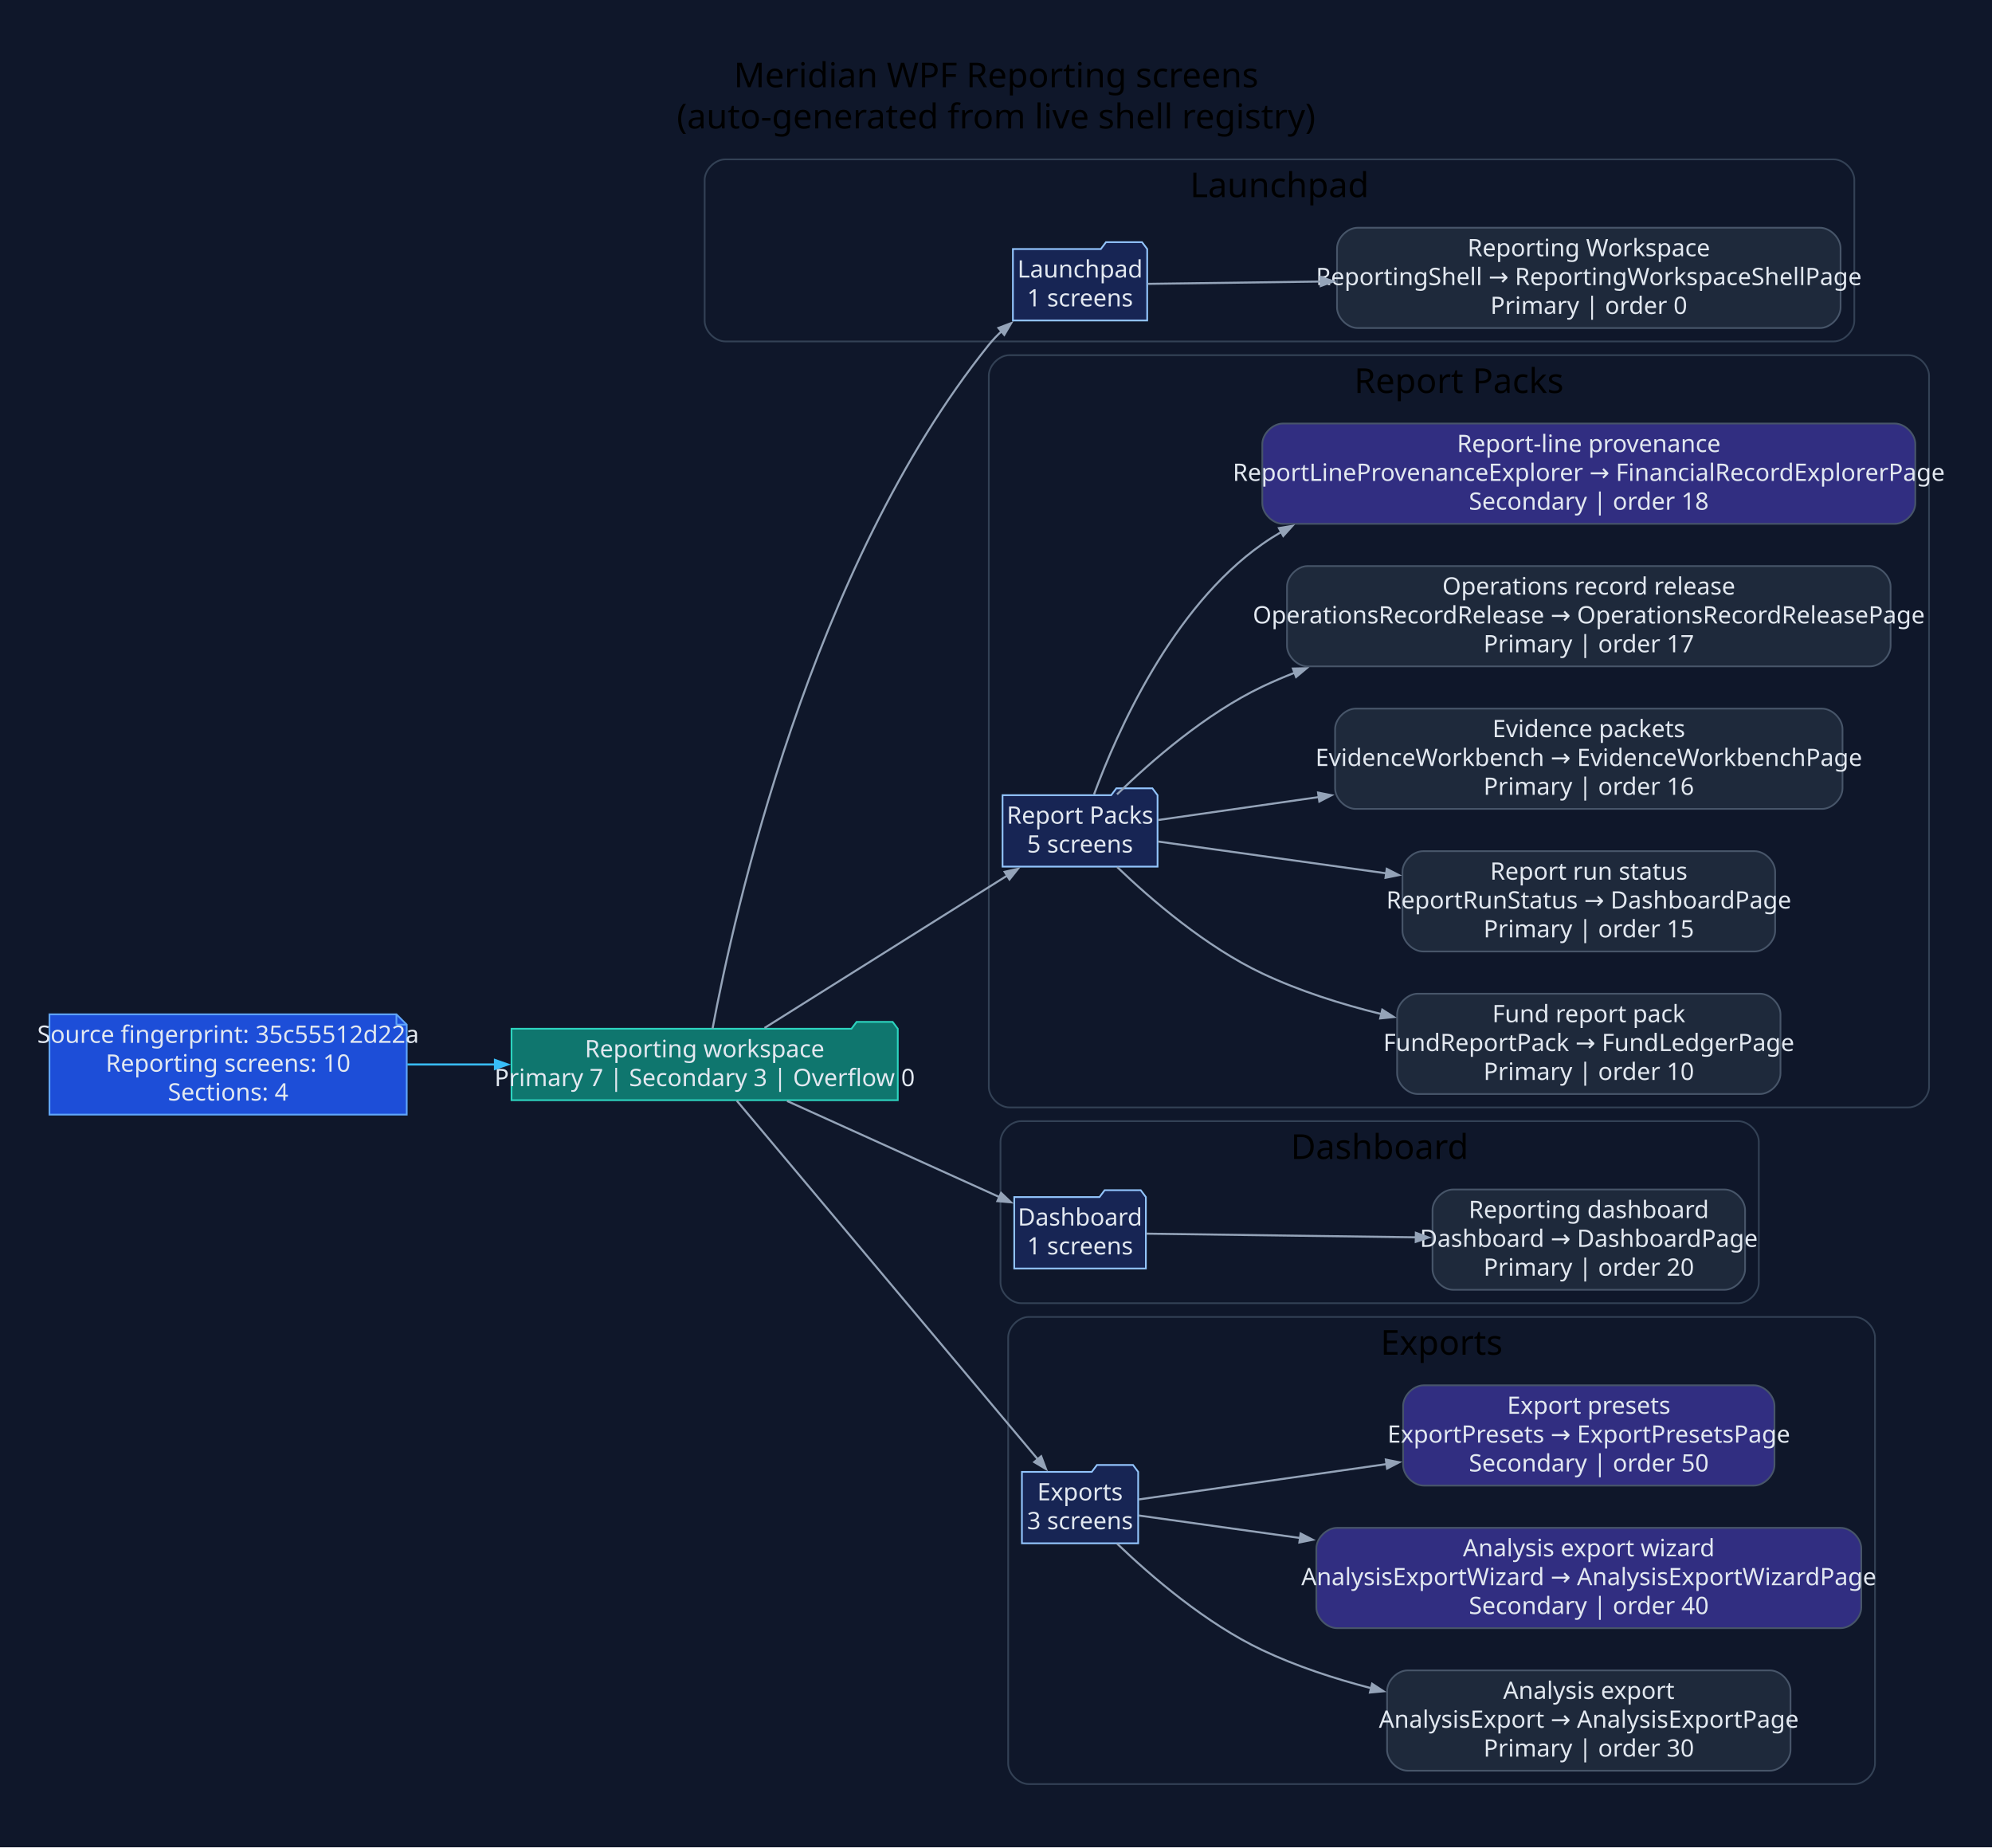
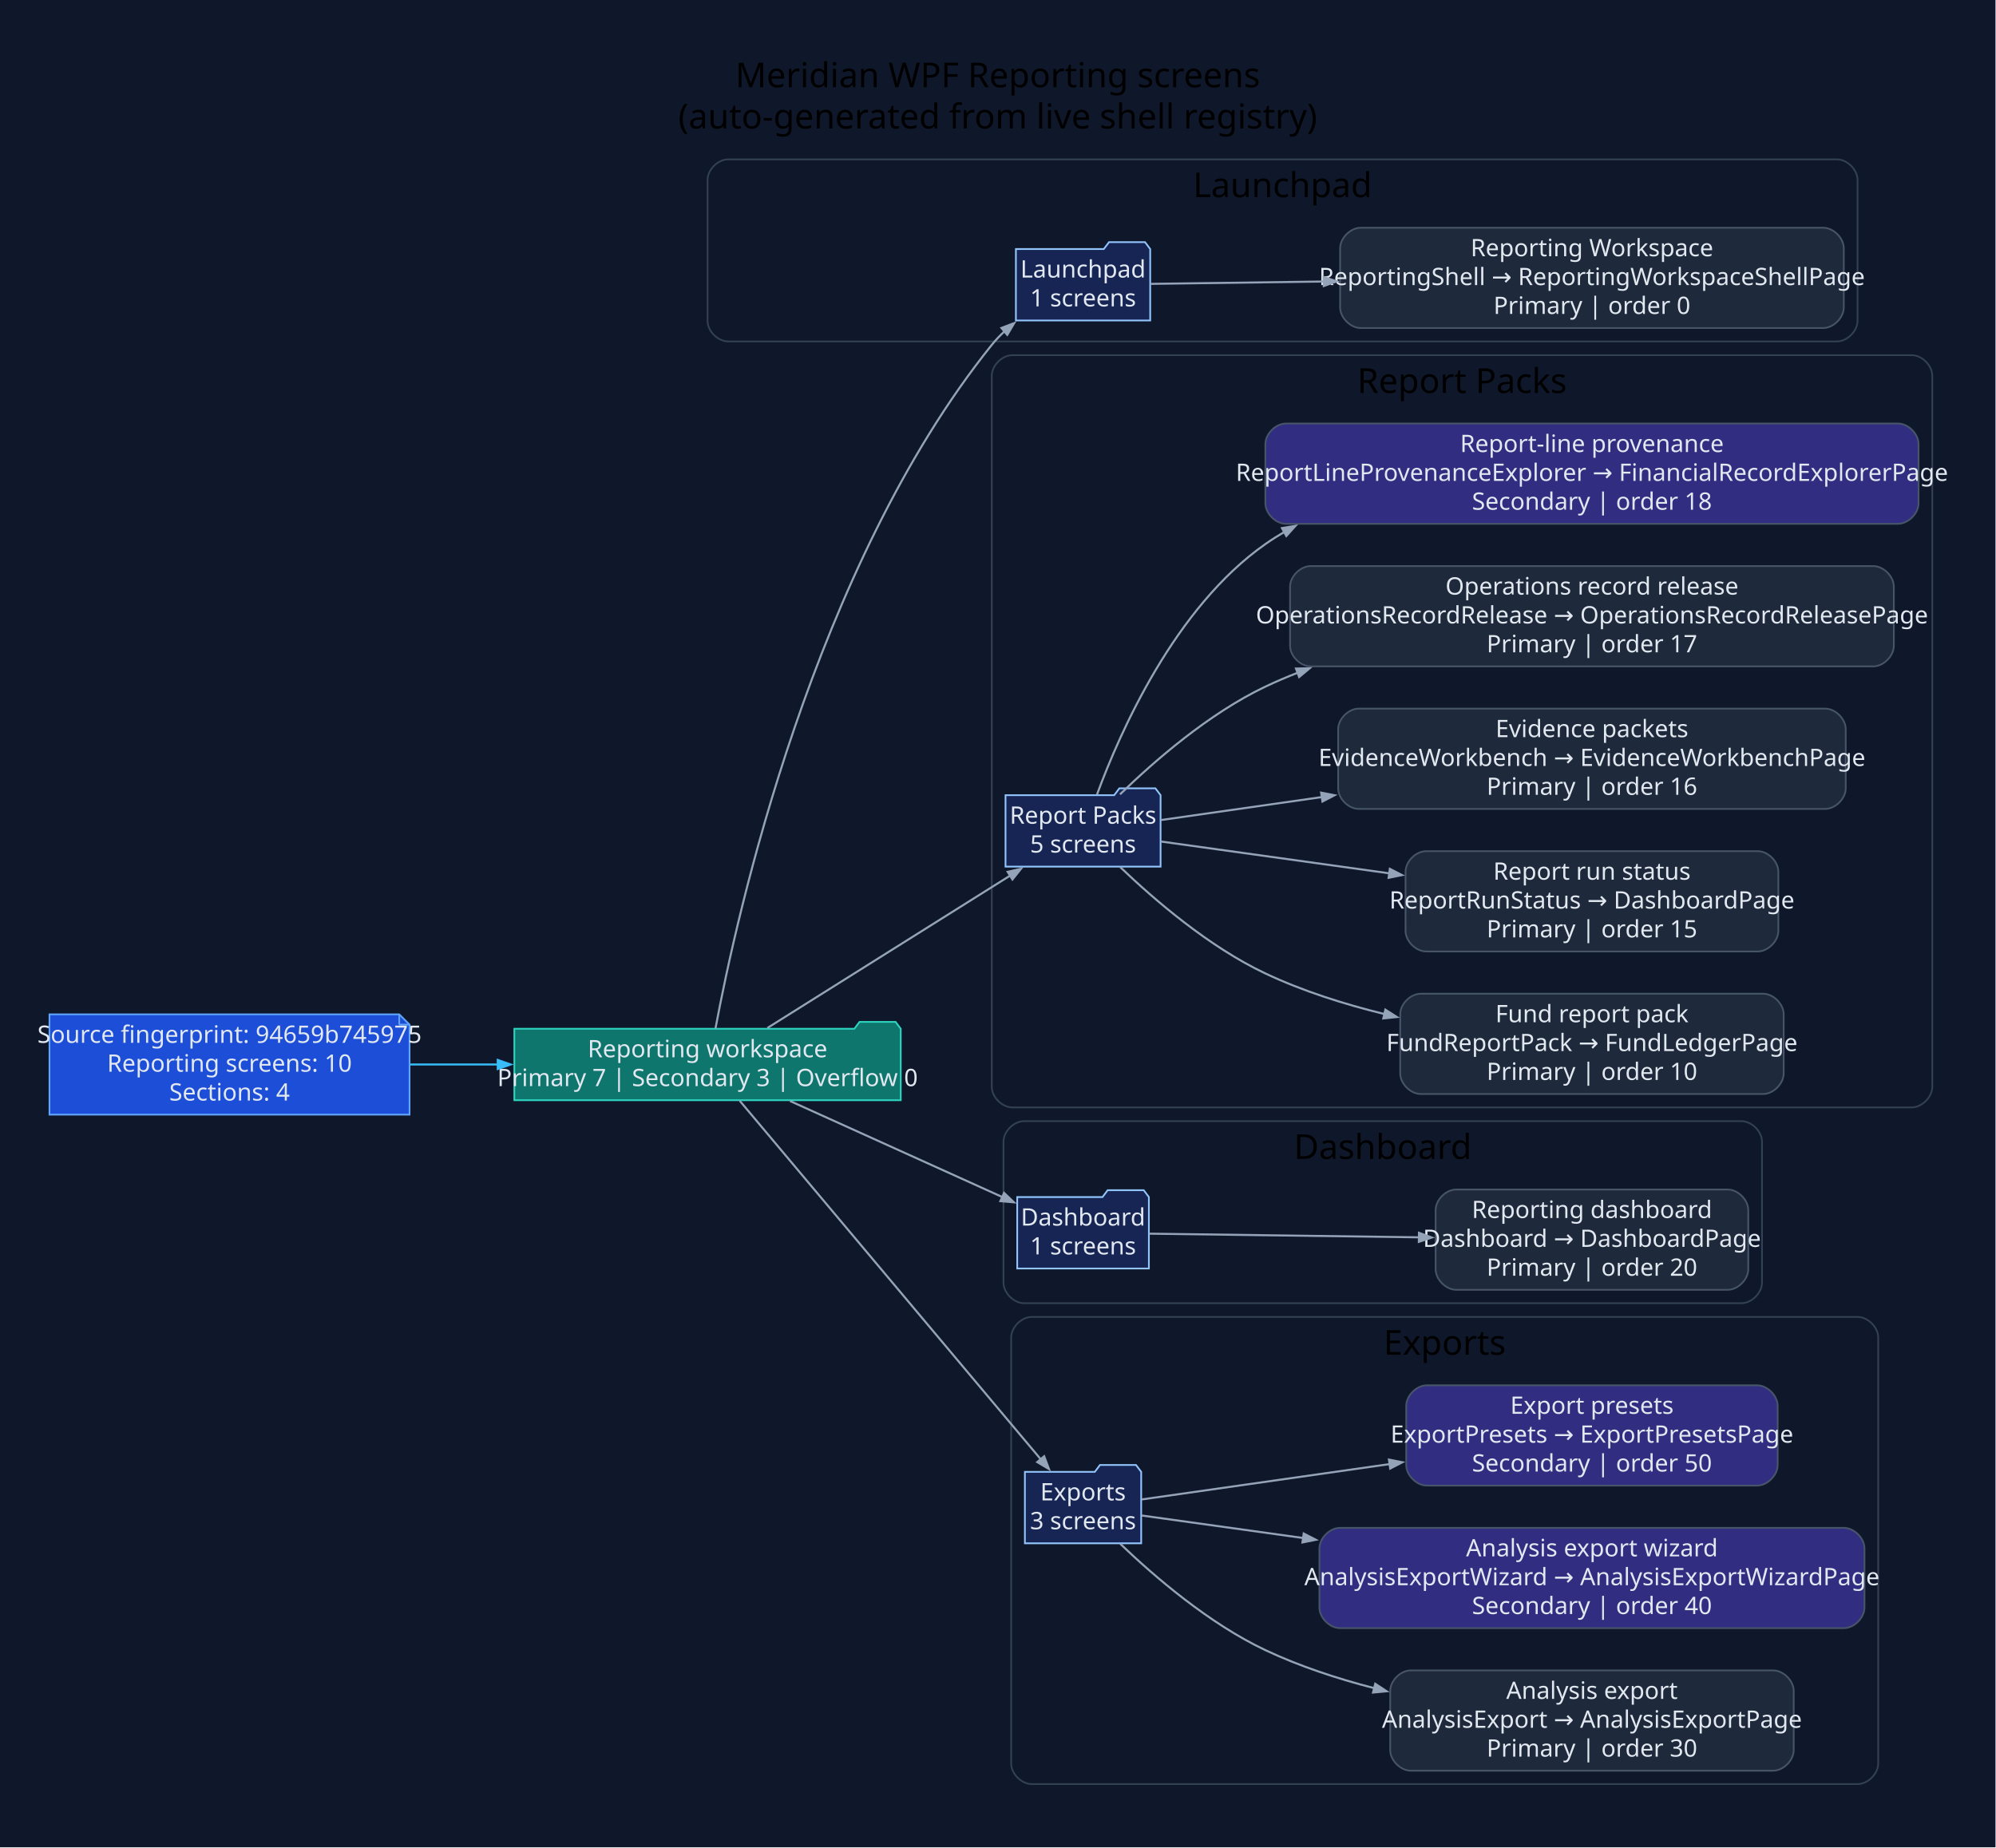
- <svg xmlns="http://www.w3.org/2000/svg" width="1160pt" height="1076pt" viewBox="0.00 0.00 1160.00 1076.00">
+ <svg xmlns="http://www.w3.org/2000/svg" width="1162pt" height="1076pt" viewBox="0.00 0.00 1162.00 1076.00">
  <g id="graph0" class="graph" transform="scale(1 1) rotate(0) translate(28.8 1046.8)">
-     <polygon fill="#0f172a" stroke="none" points="-28.8,28.8 -28.8,-1046.8 1131.34,-1046.8 1131.34,28.8 -28.8,28.8" />
-     <text xml:space="preserve" text-anchor="middle" x="551.27" y="-996" font-family="Segoe UI" font-size="20.00">Meridian WPF Reporting screens</text>
-     <text xml:space="preserve" text-anchor="middle" x="551.27" y="-972" font-family="Segoe UI" font-size="20.00">(auto-generated from live shell registry)</text>
+     <polygon fill="#0f172a" stroke="none" points="-28.8,28.8 -28.8,-1046.8 1132.91,-1046.8 1132.91,28.8 -28.8,28.8" />
+     <text xml:space="preserve" text-anchor="middle" x="552.05" y="-996" font-family="Segoe UI" font-size="20.00">Meridian WPF Reporting screens</text>
+     <text xml:space="preserve" text-anchor="middle" x="552.05" y="-972" font-family="Segoe UI" font-size="20.00">(auto-generated from live shell registry)</text>
    <g id="clust1" class="cluster">
-       <path fill="#0f172a" stroke="#334155" d="M393.54,-848C393.54,-848 1039.02,-848 1039.02,-848 1045.02,-848 1051.02,-854 1051.02,-860 1051.02,-860 1051.02,-942 1051.02,-942 1051.02,-948 1045.02,-954 1039.02,-954 1039.02,-954 393.54,-954 393.54,-954 387.54,-954 381.54,-948 381.54,-942 381.54,-942 381.54,-860 381.54,-860 381.54,-854 387.54,-848 393.54,-848" />
-       <text xml:space="preserve" text-anchor="middle" x="716.28" y="-932" font-family="Segoe UI" font-size="20.00">Launchpad</text>
+       <path fill="#0f172a" stroke="#334155" d="M395.11,-848C395.11,-848 1040.59,-848 1040.59,-848 1046.59,-848 1052.59,-854 1052.59,-860 1052.59,-860 1052.59,-942 1052.59,-942 1052.59,-948 1046.59,-954 1040.59,-954 1040.59,-954 395.11,-954 395.11,-954 389.11,-954 383.11,-948 383.11,-942 383.11,-942 383.11,-860 383.11,-860 383.11,-854 389.11,-848 395.11,-848" />
+       <text xml:space="preserve" text-anchor="middle" x="717.85" y="-932" font-family="Segoe UI" font-size="20.00">Launchpad</text>
    </g>
    <g id="clust2" class="cluster">
-       <path fill="#0f172a" stroke="#334155" d="M559.01,-402C559.01,-402 1082.54,-402 1082.54,-402 1088.54,-402 1094.54,-408 1094.54,-414 1094.54,-414 1094.54,-828 1094.54,-828 1094.54,-834 1088.54,-840 1082.54,-840 1082.54,-840 559.01,-840 559.01,-840 553.01,-840 547.01,-834 547.01,-828 547.01,-828 547.01,-414 547.01,-414 547.01,-408 553.01,-402 559.01,-402" />
-       <text xml:space="preserve" text-anchor="middle" x="820.77" y="-818" font-family="Segoe UI" font-size="20.00">Report Packs</text>
+       <path fill="#0f172a" stroke="#334155" d="M560.58,-402C560.58,-402 1084.11,-402 1084.11,-402 1090.11,-402 1096.11,-408 1096.11,-414 1096.11,-414 1096.11,-828 1096.11,-828 1096.11,-834 1090.11,-840 1084.11,-840 1084.11,-840 560.58,-840 560.58,-840 554.58,-840 548.58,-834 548.58,-828 548.58,-828 548.58,-414 548.58,-414 548.58,-408 554.58,-402 560.58,-402" />
+       <text xml:space="preserve" text-anchor="middle" x="822.34" y="-818" font-family="Segoe UI" font-size="20.00">Report Packs</text>
    </g>
    <g id="clust3" class="cluster">
-       <path fill="#0f172a" stroke="#334155" d="M565.82,-288C565.82,-288 983.41,-288 983.41,-288 989.41,-288 995.41,-294 995.41,-300 995.41,-300 995.41,-382 995.41,-382 995.41,-388 989.41,-394 983.41,-394 983.41,-394 565.82,-394 565.82,-394 559.82,-394 553.82,-388 553.82,-382 553.82,-382 553.82,-300 553.82,-300 553.82,-294 559.82,-288 565.82,-288" />
-       <text xml:space="preserve" text-anchor="middle" x="774.61" y="-372" font-family="Segoe UI" font-size="20.00">Dashboard</text>
+       <path fill="#0f172a" stroke="#334155" d="M567.39,-288C567.39,-288 984.98,-288 984.98,-288 990.98,-288 996.98,-294 996.98,-300 996.98,-300 996.98,-382 996.98,-382 996.98,-388 990.98,-394 984.98,-394 984.98,-394 567.39,-394 567.39,-394 561.39,-394 555.39,-388 555.39,-382 555.39,-382 555.39,-300 555.39,-300 555.39,-294 561.39,-288 567.39,-288" />
+       <text xml:space="preserve" text-anchor="middle" x="776.19" y="-372" font-family="Segoe UI" font-size="20.00">Dashboard</text>
    </g>
    <g id="clust4" class="cluster">
-       <path fill="#0f172a" stroke="#334155" d="M570.29,-8C570.29,-8 1051.06,-8 1051.06,-8 1057.06,-8 1063.06,-14 1063.06,-20 1063.06,-20 1063.06,-268 1063.06,-268 1063.06,-274 1057.06,-280 1051.06,-280 1051.06,-280 570.29,-280 570.29,-280 564.29,-280 558.29,-274 558.29,-268 558.29,-268 558.29,-20 558.29,-20 558.29,-14 564.29,-8 570.29,-8" />
-       <text xml:space="preserve" text-anchor="middle" x="810.68" y="-258" font-family="Segoe UI" font-size="20.00">Exports</text>
+       <path fill="#0f172a" stroke="#334155" d="M571.86,-8C571.86,-8 1052.63,-8 1052.63,-8 1058.63,-8 1064.63,-14 1064.63,-20 1064.63,-20 1064.63,-268 1064.63,-268 1064.63,-274 1058.63,-280 1052.63,-280 1052.63,-280 571.86,-280 571.86,-280 565.86,-280 559.86,-274 559.86,-268 559.86,-268 559.86,-20 559.86,-20 559.86,-14 565.86,-8 571.86,-8" />
+       <text xml:space="preserve" text-anchor="middle" x="812.25" y="-258" font-family="Segoe UI" font-size="20.00">Exports</text>
    </g>
    <g id="node1" class="node">
-       <polygon fill="#1d4ed8" stroke="#60a5fa" points="202.06,-456.2 0,-456.2 0,-397.8 208.06,-397.8 208.06,-450.2 202.06,-456.2" />
-       <polyline fill="none" stroke="#60a5fa" points="202.06,-456.2 202.06,-450.2" />
-       <polyline fill="none" stroke="#60a5fa" points="208.06,-450.2 202.06,-450.2" />
-       <text xml:space="preserve" text-anchor="middle" x="104.03" y="-439.6" font-family="Segoe UI" font-size="14.00" fill="#e2e8f0">Source fingerprint: 35c55512d22a</text>
-       <text xml:space="preserve" text-anchor="middle" x="104.03" y="-422.8" font-family="Segoe UI" font-size="14.00" fill="#e2e8f0">Reporting screens: 10</text>
-       <text xml:space="preserve" text-anchor="middle" x="104.03" y="-406" font-family="Segoe UI" font-size="14.00" fill="#e2e8f0">Sections: 4</text>
+       <polygon fill="#1d4ed8" stroke="#60a5fa" points="203.63,-456.2 0,-456.2 0,-397.8 209.63,-397.8 209.63,-450.2 203.63,-456.2" />
+       <polyline fill="none" stroke="#60a5fa" points="203.63,-456.2 203.63,-450.2" />
+       <polyline fill="none" stroke="#60a5fa" points="209.63,-450.2 203.63,-450.2" />
+       <text xml:space="preserve" text-anchor="middle" x="104.82" y="-439.6" font-family="Segoe UI" font-size="14.00" fill="#e2e8f0">Source fingerprint: 94659b745975</text>
+       <text xml:space="preserve" text-anchor="middle" x="104.82" y="-422.8" font-family="Segoe UI" font-size="14.00" fill="#e2e8f0">Reporting screens: 10</text>
+       <text xml:space="preserve" text-anchor="middle" x="104.82" y="-406" font-family="Segoe UI" font-size="14.00" fill="#e2e8f0">Sections: 4</text>
    </g>
    <g id="node2" class="node">
-       <polygon fill="#0f766e" stroke="#2dd4bf" points="494.01,-447.8 491.01,-451.8 470.01,-451.8 467.01,-447.8 269.06,-447.8 269.06,-406.2 494.01,-406.2 494.01,-447.8" />
-       <text xml:space="preserve" text-anchor="middle" x="381.54" y="-431.2" font-family="Segoe UI" font-size="14.00" fill="#e2e8f0">Reporting workspace</text>
-       <text xml:space="preserve" text-anchor="middle" x="381.54" y="-414.4" font-family="Segoe UI" font-size="14.00" fill="#e2e8f0">Primary 7 | Secondary 3 | Overflow 0</text>
+       <polygon fill="#0f766e" stroke="#2dd4bf" points="495.58,-447.8 492.58,-451.8 471.58,-451.8 468.58,-447.8 270.63,-447.8 270.63,-406.2 495.58,-406.2 495.58,-447.8" />
+       <text xml:space="preserve" text-anchor="middle" x="383.11" y="-431.2" font-family="Segoe UI" font-size="14.00" fill="#e2e8f0">Reporting workspace</text>
+       <text xml:space="preserve" text-anchor="middle" x="383.11" y="-414.4" font-family="Segoe UI" font-size="14.00" fill="#e2e8f0">Primary 7 | Secondary 3 | Overflow 0</text>
    </g>
    <g id="edge1" class="edge">
-       <path fill="none" stroke="#38bdf8" stroke-width="1.2" d="M208.4,-427C225.18,-427 242.68,-427 259.82,-427" />
-       <polygon fill="#38bdf8" stroke="#38bdf8" stroke-width="1.2" points="259.43,-429.63 266.93,-427 259.43,-424.38 259.43,-429.63" />
+       <path fill="none" stroke="#38bdf8" stroke-width="1.2" d="M209.88,-427C226.68,-427 244.2,-427 261.36,-427" />
+       <polygon fill="#38bdf8" stroke="#38bdf8" stroke-width="1.2" points="260.98,-429.63 268.48,-427 260.98,-424.38 260.98,-429.63" />
    </g>
    <g id="node3" class="node">
-       <polygon fill="#172554" stroke="#93c5fd" points="639.24,-901.8 636.24,-905.8 615.24,-905.8 612.24,-901.8 561.05,-901.8 561.05,-860.2 639.24,-860.2 639.24,-901.8" />
-       <text xml:space="preserve" text-anchor="middle" x="600.14" y="-885.2" font-family="Segoe UI" font-size="14.00" fill="#e2e8f0">Launchpad</text>
-       <text xml:space="preserve" text-anchor="middle" x="600.14" y="-868.4" font-family="Segoe UI" font-size="14.00" fill="#e2e8f0">1 screens</text>
+       <polygon fill="#172554" stroke="#93c5fd" points="640.81,-901.8 637.81,-905.8 616.81,-905.8 613.81,-901.8 562.62,-901.8 562.62,-860.2 640.81,-860.2 640.81,-901.8" />
+       <text xml:space="preserve" text-anchor="middle" x="601.71" y="-885.2" font-family="Segoe UI" font-size="14.00" fill="#e2e8f0">Launchpad</text>
+       <text xml:space="preserve" text-anchor="middle" x="601.71" y="-868.4" font-family="Segoe UI" font-size="14.00" fill="#e2e8f0">1 screens</text>
    </g>
    <g id="edge2" class="edge">
-       <path fill="none" stroke="#94a3b8" stroke-width="1.2" d="M386.16,-447.97C398.34,-513.3 443,-716.54 547.01,-846 549.31,-848.87 551.92,-851.59 554.7,-854.15" />
-       <polygon fill="#94a3b8" stroke="#94a3b8" stroke-width="1.2" points="552.64,-855.85 560.07,-858.67 556.02,-851.83 552.64,-855.85" />
+       <path fill="none" stroke="#94a3b8" stroke-width="1.2" d="M387.73,-447.97C399.91,-513.3 444.58,-716.54 548.58,-846 550.89,-848.87 553.49,-851.59 556.27,-854.15" />
+       <polygon fill="#94a3b8" stroke="#94a3b8" stroke-width="1.2" points="554.21,-855.85 561.64,-858.67 557.59,-851.83 554.21,-855.85" />
    </g>
    <g id="node5" class="node">
-       <polygon fill="#172554" stroke="#93c5fd" points="645.28,-583.8 642.28,-587.8 621.28,-587.8 618.28,-583.8 555.01,-583.8 555.01,-542.2 645.28,-542.2 645.28,-583.8" />
-       <text xml:space="preserve" text-anchor="middle" x="600.14" y="-567.2" font-family="Segoe UI" font-size="14.00" fill="#e2e8f0">Report Packs</text>
-       <text xml:space="preserve" text-anchor="middle" x="600.14" y="-550.4" font-family="Segoe UI" font-size="14.00" fill="#e2e8f0">5 screens</text>
+       <polygon fill="#172554" stroke="#93c5fd" points="646.85,-583.8 643.85,-587.8 622.85,-587.8 619.85,-583.8 556.58,-583.8 556.58,-542.2 646.85,-542.2 646.85,-583.8" />
+       <text xml:space="preserve" text-anchor="middle" x="601.71" y="-567.2" font-family="Segoe UI" font-size="14.00" fill="#e2e8f0">Report Packs</text>
+       <text xml:space="preserve" text-anchor="middle" x="601.71" y="-550.4" font-family="Segoe UI" font-size="14.00" fill="#e2e8f0">5 screens</text>
    </g>
    <g id="edge4" class="edge">
-       <path fill="none" stroke="#94a3b8" stroke-width="1.2" d="M416.38,-448.25C454.61,-472.25 516.83,-511.32 557.88,-537.09" />
-       <polygon fill="#94a3b8" stroke="#94a3b8" stroke-width="1.2" points="556.25,-539.17 564,-540.93 559.04,-534.72 556.25,-539.17" />
+       <path fill="none" stroke="#94a3b8" stroke-width="1.2" d="M417.95,-448.25C456.18,-472.25 518.4,-511.32 559.45,-537.09" />
+       <polygon fill="#94a3b8" stroke="#94a3b8" stroke-width="1.2" points="557.82,-539.17 565.57,-540.93 560.61,-534.72 557.82,-539.17" />
    </g>
    <g id="node11" class="node">
-       <polygon fill="#172554" stroke="#93c5fd" points="638.47,-349.8 635.47,-353.8 614.47,-353.8 611.47,-349.8 561.82,-349.8 561.82,-308.2 638.47,-308.2 638.47,-349.8" />
-       <text xml:space="preserve" text-anchor="middle" x="600.14" y="-333.2" font-family="Segoe UI" font-size="14.00" fill="#e2e8f0">Dashboard</text>
-       <text xml:space="preserve" text-anchor="middle" x="600.14" y="-316.4" font-family="Segoe UI" font-size="14.00" fill="#e2e8f0">1 screens</text>
+       <polygon fill="#172554" stroke="#93c5fd" points="640.04,-349.8 637.04,-353.8 616.04,-353.8 613.04,-349.8 563.39,-349.8 563.39,-308.2 640.04,-308.2 640.04,-349.8" />
+       <text xml:space="preserve" text-anchor="middle" x="601.71" y="-333.2" font-family="Segoe UI" font-size="14.00" fill="#e2e8f0">Dashboard</text>
+       <text xml:space="preserve" text-anchor="middle" x="601.71" y="-316.4" font-family="Segoe UI" font-size="14.00" fill="#e2e8f0">1 screens</text>
    </g>
    <g id="edge10" class="edge">
-       <path fill="none" stroke="#94a3b8" stroke-width="1.2" d="M429.54,-405.74C466.17,-389.16 516.75,-366.28 553.13,-349.82" />
-       <polygon fill="#94a3b8" stroke="#94a3b8" stroke-width="1.2" points="554.18,-352.22 559.93,-346.74 552.02,-347.44 554.18,-352.22" />
+       <path fill="none" stroke="#94a3b8" stroke-width="1.2" d="M431.11,-405.74C467.74,-389.16 518.32,-366.28 554.7,-349.82" />
+       <polygon fill="#94a3b8" stroke="#94a3b8" stroke-width="1.2" points="555.75,-352.22 561.5,-346.74 553.59,-347.44 555.75,-352.22" />
    </g>
    <g id="node13" class="node">
-       <polygon fill="#172554" stroke="#93c5fd" points="633.99,-189.8 630.99,-193.8 609.99,-193.8 606.99,-189.8 566.29,-189.8 566.29,-148.2 633.99,-148.2 633.99,-189.8" />
-       <text xml:space="preserve" text-anchor="middle" x="600.14" y="-173.2" font-family="Segoe UI" font-size="14.00" fill="#e2e8f0">Exports</text>
-       <text xml:space="preserve" text-anchor="middle" x="600.14" y="-156.4" font-family="Segoe UI" font-size="14.00" fill="#e2e8f0">3 screens</text>
+       <polygon fill="#172554" stroke="#93c5fd" points="635.56,-189.8 632.56,-193.8 611.56,-193.8 608.56,-189.8 567.86,-189.8 567.86,-148.2 635.56,-148.2 635.56,-189.8" />
+       <text xml:space="preserve" text-anchor="middle" x="601.71" y="-173.2" font-family="Segoe UI" font-size="14.00" fill="#e2e8f0">Exports</text>
+       <text xml:space="preserve" text-anchor="middle" x="601.71" y="-156.4" font-family="Segoe UI" font-size="14.00" fill="#e2e8f0">3 screens</text>
    </g>
    <g id="edge12" class="edge">
-       <path fill="none" stroke="#94a3b8" stroke-width="1.2" d="M400.26,-405.89C439.15,-359.57 531.96,-249.02 575.65,-196.98" />
-       <polygon fill="#94a3b8" stroke="#94a3b8" stroke-width="1.2" points="577.5,-198.87 580.31,-191.43 573.47,-195.49 577.5,-198.87" />
+       <path fill="none" stroke="#94a3b8" stroke-width="1.2" d="M401.83,-405.89C440.72,-359.57 533.54,-249.02 577.22,-196.98" />
+       <polygon fill="#94a3b8" stroke="#94a3b8" stroke-width="1.2" points="579.07,-198.87 581.88,-191.43 575.05,-195.49 579.07,-198.87" />
    </g>
    <g id="node4" class="node">
-       <path fill="#1e293b" stroke="#475569" d="M1031.02,-914.2C1031.02,-914.2 761.79,-914.2 761.79,-914.2 755.79,-914.2 749.79,-908.2 749.79,-902.2 749.79,-902.2 749.79,-867.8 749.79,-867.8 749.79,-861.8 755.79,-855.8 761.79,-855.8 761.79,-855.8 1031.02,-855.8 1031.02,-855.8 1037.02,-855.8 1043.02,-861.8 1043.02,-867.8 1043.02,-867.8 1043.02,-902.2 1043.02,-902.2 1043.02,-908.2 1037.02,-914.2 1031.02,-914.2" />
-       <text xml:space="preserve" text-anchor="middle" x="896.41" y="-897.6" font-family="Segoe UI" font-size="14.00" fill="#e2e8f0">Reporting Workspace</text>
-       <text xml:space="preserve" text-anchor="middle" x="896.41" y="-880.8" font-family="Segoe UI" font-size="14.00" fill="#e2e8f0">ReportingShell → ReportingWorkspaceShellPage</text>
-       <text xml:space="preserve" text-anchor="middle" x="896.41" y="-864" font-family="Segoe UI" font-size="14.00" fill="#e2e8f0">Primary | order 0</text>
+       <path fill="#1e293b" stroke="#475569" d="M1032.59,-914.2C1032.59,-914.2 763.37,-914.2 763.37,-914.2 757.37,-914.2 751.37,-908.2 751.37,-902.2 751.37,-902.2 751.37,-867.8 751.37,-867.8 751.37,-861.8 757.37,-855.8 763.37,-855.8 763.37,-855.8 1032.59,-855.8 1032.59,-855.8 1038.59,-855.8 1044.59,-861.8 1044.59,-867.8 1044.59,-867.8 1044.59,-902.2 1044.59,-902.2 1044.59,-908.2 1038.59,-914.2 1032.59,-914.2" />
+       <text xml:space="preserve" text-anchor="middle" x="897.98" y="-897.6" font-family="Segoe UI" font-size="14.00" fill="#e2e8f0">Reporting Workspace</text>
+       <text xml:space="preserve" text-anchor="middle" x="897.98" y="-880.8" font-family="Segoe UI" font-size="14.00" fill="#e2e8f0">ReportingShell → ReportingWorkspaceShellPage</text>
+       <text xml:space="preserve" text-anchor="middle" x="897.98" y="-864" font-family="Segoe UI" font-size="14.00" fill="#e2e8f0">Primary | order 0</text>
    </g>
    <g id="edge3" class="edge">
-       <path fill="none" stroke="#94a3b8" stroke-width="1.2" d="M639.61,-881.52C666.01,-881.88 702.94,-882.38 740.55,-882.89" />
-       <polygon fill="#94a3b8" stroke="#94a3b8" stroke-width="1.2" points="740.25,-885.52 747.78,-882.99 740.32,-880.27 740.25,-885.52" />
+       <path fill="none" stroke="#94a3b8" stroke-width="1.2" d="M641.18,-881.52C667.58,-881.88 704.51,-882.38 742.12,-882.89" />
+       <polygon fill="#94a3b8" stroke="#94a3b8" stroke-width="1.2" points="741.82,-885.52 749.36,-882.99 741.89,-880.27 741.82,-885.52" />
    </g>
    <g id="node6" class="node">
-       <path fill="#1e293b" stroke="#475569" d="M996.03,-468.2C996.03,-468.2 796.78,-468.2 796.78,-468.2 790.78,-468.2 784.78,-462.2 784.78,-456.2 784.78,-456.2 784.78,-421.8 784.78,-421.8 784.78,-415.8 790.78,-409.8 796.78,-409.8 796.78,-409.8 996.03,-409.8 996.03,-409.8 1002.03,-409.8 1008.03,-415.8 1008.03,-421.8 1008.03,-421.8 1008.03,-456.2 1008.03,-456.2 1008.03,-462.2 1002.03,-468.2 996.03,-468.2" />
-       <text xml:space="preserve" text-anchor="middle" x="896.41" y="-451.6" font-family="Segoe UI" font-size="14.00" fill="#e2e8f0">Fund report pack</text>
-       <text xml:space="preserve" text-anchor="middle" x="896.41" y="-434.8" font-family="Segoe UI" font-size="14.00" fill="#e2e8f0">FundReportPack → FundLedgerPage</text>
-       <text xml:space="preserve" text-anchor="middle" x="896.41" y="-418" font-family="Segoe UI" font-size="14.00" fill="#e2e8f0">Primary | order 10</text>
+       <path fill="#1e293b" stroke="#475569" d="M997.6,-468.2C997.6,-468.2 798.35,-468.2 798.35,-468.2 792.35,-468.2 786.35,-462.2 786.35,-456.2 786.35,-456.2 786.35,-421.8 786.35,-421.8 786.35,-415.8 792.35,-409.8 798.35,-409.8 798.35,-409.8 997.6,-409.8 997.6,-409.8 1003.6,-409.8 1009.6,-415.8 1009.6,-421.8 1009.6,-421.8 1009.6,-456.2 1009.6,-456.2 1009.6,-462.2 1003.6,-468.2 997.6,-468.2" />
+       <text xml:space="preserve" text-anchor="middle" x="897.98" y="-451.6" font-family="Segoe UI" font-size="14.00" fill="#e2e8f0">Fund report pack</text>
+       <text xml:space="preserve" text-anchor="middle" x="897.98" y="-434.8" font-family="Segoe UI" font-size="14.00" fill="#e2e8f0">FundReportPack → FundLedgerPage</text>
+       <text xml:space="preserve" text-anchor="middle" x="897.98" y="-418" font-family="Segoe UI" font-size="14.00" fill="#e2e8f0">Primary | order 10</text>
    </g>
    <g id="edge5" class="edge">
-       <path fill="none" stroke="#94a3b8" stroke-width="1.2" d="M621.72,-541.99C641.6,-522.92 673.47,-495.48 706.28,-480 727.83,-469.83 751.96,-462.15 775.59,-456.36" />
-       <polygon fill="#94a3b8" stroke="#94a3b8" stroke-width="1.2" points="776.14,-458.92 782.84,-454.64 774.94,-453.81 776.14,-458.92" />
+       <path fill="none" stroke="#94a3b8" stroke-width="1.2" d="M623.29,-541.99C643.18,-522.92 675.04,-495.48 707.85,-480 729.4,-469.83 753.53,-462.15 777.16,-456.36" />
+       <polygon fill="#94a3b8" stroke="#94a3b8" stroke-width="1.2" points="777.72,-458.92 784.41,-454.64 776.51,-453.81 777.72,-458.92" />
    </g>
    <g id="node7" class="node">
-       <path fill="#1e293b" stroke="#475569" d="M992.92,-551.2C992.92,-551.2 799.89,-551.2 799.89,-551.2 793.89,-551.2 787.89,-545.2 787.89,-539.2 787.89,-539.2 787.89,-504.8 787.89,-504.8 787.89,-498.8 793.89,-492.8 799.89,-492.8 799.89,-492.8 992.92,-492.8 992.92,-492.8 998.92,-492.8 1004.92,-498.8 1004.92,-504.8 1004.92,-504.8 1004.92,-539.2 1004.92,-539.2 1004.92,-545.2 998.92,-551.2 992.92,-551.2" />
-       <text xml:space="preserve" text-anchor="middle" x="896.41" y="-534.6" font-family="Segoe UI" font-size="14.00" fill="#e2e8f0">Report run status</text>
-       <text xml:space="preserve" text-anchor="middle" x="896.41" y="-517.8" font-family="Segoe UI" font-size="14.00" fill="#e2e8f0">ReportRunStatus → DashboardPage</text>
-       <text xml:space="preserve" text-anchor="middle" x="896.41" y="-501" font-family="Segoe UI" font-size="14.00" fill="#e2e8f0">Primary | order 15</text>
+       <path fill="#1e293b" stroke="#475569" d="M994.49,-551.2C994.49,-551.2 801.46,-551.2 801.46,-551.2 795.46,-551.2 789.46,-545.2 789.46,-539.2 789.46,-539.2 789.46,-504.8 789.46,-504.8 789.46,-498.8 795.46,-492.8 801.46,-492.8 801.46,-492.8 994.49,-492.8 994.49,-492.8 1000.49,-492.8 1006.49,-498.8 1006.49,-504.8 1006.49,-504.8 1006.49,-539.2 1006.49,-539.2 1006.49,-545.2 1000.49,-551.2 994.49,-551.2" />
+       <text xml:space="preserve" text-anchor="middle" x="897.98" y="-534.6" font-family="Segoe UI" font-size="14.00" fill="#e2e8f0">Report run status</text>
+       <text xml:space="preserve" text-anchor="middle" x="897.98" y="-517.8" font-family="Segoe UI" font-size="14.00" fill="#e2e8f0">ReportRunStatus → DashboardPage</text>
+       <text xml:space="preserve" text-anchor="middle" x="897.98" y="-501" font-family="Segoe UI" font-size="14.00" fill="#e2e8f0">Primary | order 15</text>
    </g>
    <g id="edge6" class="edge">
-       <path fill="none" stroke="#94a3b8" stroke-width="1.2" d="M645.52,-556.82C680.81,-551.9 731.86,-544.79 778.64,-538.27" />
-       <polygon fill="#94a3b8" stroke="#94a3b8" stroke-width="1.2" points="778.76,-540.9 785.82,-537.27 778.03,-535.7 778.76,-540.9" />
+       <path fill="none" stroke="#94a3b8" stroke-width="1.2" d="M647.09,-556.82C682.38,-551.9 733.44,-544.79 780.21,-538.27" />
+       <polygon fill="#94a3b8" stroke="#94a3b8" stroke-width="1.2" points="780.33,-540.9 787.4,-537.27 779.61,-535.7 780.33,-540.9" />
    </g>
    <g id="node8" class="node">
-       <path fill="#1e293b" stroke="#475569" d="M1032.15,-634.2C1032.15,-634.2 760.66,-634.2 760.66,-634.2 754.66,-634.2 748.66,-628.2 748.66,-622.2 748.66,-622.2 748.66,-587.8 748.66,-587.8 748.66,-581.8 754.66,-575.8 760.66,-575.8 760.66,-575.8 1032.15,-575.8 1032.15,-575.8 1038.15,-575.8 1044.15,-581.8 1044.15,-587.8 1044.15,-587.8 1044.15,-622.2 1044.15,-622.2 1044.15,-628.2 1038.15,-634.2 1032.15,-634.2" />
-       <text xml:space="preserve" text-anchor="middle" x="896.41" y="-617.6" font-family="Segoe UI" font-size="14.00" fill="#e2e8f0">Evidence packets</text>
-       <text xml:space="preserve" text-anchor="middle" x="896.41" y="-600.8" font-family="Segoe UI" font-size="14.00" fill="#e2e8f0">EvidenceWorkbench → EvidenceWorkbenchPage</text>
-       <text xml:space="preserve" text-anchor="middle" x="896.41" y="-584" font-family="Segoe UI" font-size="14.00" fill="#e2e8f0">Primary | order 16</text>
+       <path fill="#1e293b" stroke="#475569" d="M1033.72,-634.2C1033.72,-634.2 762.23,-634.2 762.23,-634.2 756.23,-634.2 750.23,-628.2 750.23,-622.2 750.23,-622.2 750.23,-587.8 750.23,-587.8 750.23,-581.8 756.23,-575.8 762.23,-575.8 762.23,-575.8 1033.72,-575.8 1033.72,-575.8 1039.72,-575.8 1045.72,-581.8 1045.72,-587.8 1045.72,-587.8 1045.72,-622.2 1045.72,-622.2 1045.72,-628.2 1039.72,-634.2 1033.72,-634.2" />
+       <text xml:space="preserve" text-anchor="middle" x="897.98" y="-617.6" font-family="Segoe UI" font-size="14.00" fill="#e2e8f0">Evidence packets</text>
+       <text xml:space="preserve" text-anchor="middle" x="897.98" y="-600.8" font-family="Segoe UI" font-size="14.00" fill="#e2e8f0">EvidenceWorkbench → EvidenceWorkbenchPage</text>
+       <text xml:space="preserve" text-anchor="middle" x="897.98" y="-584" font-family="Segoe UI" font-size="14.00" fill="#e2e8f0">Primary | order 16</text>
    </g>
    <g id="edge7" class="edge">
-       <path fill="none" stroke="#94a3b8" stroke-width="1.2" d="M645.52,-569.33C671.12,-572.99 705.02,-577.83 739.56,-582.76" />
-       <polygon fill="#94a3b8" stroke="#94a3b8" stroke-width="1.2" points="738.76,-585.29 746.56,-583.76 739.5,-580.1 738.76,-585.29" />
+       <path fill="none" stroke="#94a3b8" stroke-width="1.2" d="M647.09,-569.33C672.69,-572.99 706.59,-577.83 741.14,-582.76" />
+       <polygon fill="#94a3b8" stroke="#94a3b8" stroke-width="1.2" points="740.33,-585.29 748.13,-583.76 741.08,-580.1 740.33,-585.29" />
    </g>
    <g id="node9" class="node">
-       <path fill="#1e293b" stroke="#475569" d="M1060.15,-717.2C1060.15,-717.2 732.66,-717.2 732.66,-717.2 726.66,-717.2 720.66,-711.2 720.66,-705.2 720.66,-705.2 720.66,-670.8 720.66,-670.8 720.66,-664.8 726.66,-658.8 732.66,-658.8 732.66,-658.8 1060.15,-658.8 1060.15,-658.8 1066.15,-658.8 1072.15,-664.8 1072.15,-670.8 1072.15,-670.8 1072.15,-705.2 1072.15,-705.2 1072.15,-711.2 1066.15,-717.2 1060.15,-717.2" />
-       <text xml:space="preserve" text-anchor="middle" x="896.41" y="-700.6" font-family="Segoe UI" font-size="14.00" fill="#e2e8f0">Operations record release</text>
-       <text xml:space="preserve" text-anchor="middle" x="896.41" y="-683.8" font-family="Segoe UI" font-size="14.00" fill="#e2e8f0">OperationsRecordRelease → OperationsRecordReleasePage</text>
-       <text xml:space="preserve" text-anchor="middle" x="896.41" y="-667" font-family="Segoe UI" font-size="14.00" fill="#e2e8f0">Primary | order 17</text>
+       <path fill="#1e293b" stroke="#475569" d="M1061.72,-717.2C1061.72,-717.2 734.23,-717.2 734.23,-717.2 728.23,-717.2 722.23,-711.2 722.23,-705.2 722.23,-705.2 722.23,-670.8 722.23,-670.8 722.23,-664.8 728.23,-658.8 734.23,-658.8 734.23,-658.8 1061.72,-658.8 1061.72,-658.8 1067.72,-658.8 1073.72,-664.8 1073.72,-670.8 1073.72,-670.8 1073.72,-705.2 1073.72,-705.2 1073.72,-711.2 1067.72,-717.2 1061.72,-717.2" />
+       <text xml:space="preserve" text-anchor="middle" x="897.98" y="-700.6" font-family="Segoe UI" font-size="14.00" fill="#e2e8f0">Operations record release</text>
+       <text xml:space="preserve" text-anchor="middle" x="897.98" y="-683.8" font-family="Segoe UI" font-size="14.00" fill="#e2e8f0">OperationsRecordRelease → OperationsRecordReleasePage</text>
+       <text xml:space="preserve" text-anchor="middle" x="897.98" y="-667" font-family="Segoe UI" font-size="14.00" fill="#e2e8f0">Primary | order 17</text>
    </g>
    <g id="edge8" class="edge">
-       <path fill="none" stroke="#94a3b8" stroke-width="1.2" d="M621.67,-584.28C641.52,-603.58 673.36,-631.35 706.28,-647 712.46,-649.94 718.86,-652.67 725.41,-655.21" />
-       <polygon fill="#94a3b8" stroke="#94a3b8" stroke-width="1.2" points="724.12,-657.53 732.06,-657.69 725.95,-652.61 724.12,-657.53" />
+       <path fill="none" stroke="#94a3b8" stroke-width="1.2" d="M623.24,-584.28C643.09,-603.58 674.93,-631.35 707.85,-647 714.03,-649.94 720.44,-652.67 726.98,-655.21" />
+       <polygon fill="#94a3b8" stroke="#94a3b8" stroke-width="1.2" points="725.69,-657.53 733.63,-657.69 727.52,-652.61 725.69,-657.53" />
    </g>
    <g id="node10" class="node">
-       <path fill="#312e81" stroke="#475569" d="M1074.54,-800.2C1074.54,-800.2 718.28,-800.2 718.28,-800.2 712.28,-800.2 706.28,-794.2 706.28,-788.2 706.28,-788.2 706.28,-753.8 706.28,-753.8 706.28,-747.8 712.28,-741.8 718.28,-741.8 718.28,-741.8 1074.54,-741.8 1074.54,-741.8 1080.54,-741.8 1086.54,-747.8 1086.54,-753.8 1086.54,-753.8 1086.54,-788.2 1086.54,-788.2 1086.54,-794.2 1080.54,-800.2 1074.54,-800.2" />
-       <text xml:space="preserve" text-anchor="middle" x="896.41" y="-783.6" font-family="Segoe UI" font-size="14.00" fill="#e2e8f0">Report-line provenance</text>
-       <text xml:space="preserve" text-anchor="middle" x="896.41" y="-766.8" font-family="Segoe UI" font-size="14.00" fill="#e2e8f0">ReportLineProvenanceExplorer → FinancialRecordExplorerPage</text>
-       <text xml:space="preserve" text-anchor="middle" x="896.41" y="-750" font-family="Segoe UI" font-size="14.00" fill="#e2e8f0">Secondary | order 18</text>
+       <path fill="#312e81" stroke="#475569" d="M1076.11,-800.2C1076.11,-800.2 719.85,-800.2 719.85,-800.2 713.85,-800.2 707.85,-794.2 707.85,-788.2 707.85,-788.2 707.85,-753.8 707.85,-753.8 707.85,-747.8 713.85,-741.8 719.85,-741.8 719.85,-741.8 1076.11,-741.8 1076.11,-741.8 1082.11,-741.8 1088.11,-747.8 1088.11,-753.8 1088.11,-753.8 1088.11,-788.2 1088.11,-788.2 1088.11,-794.2 1082.11,-800.2 1076.11,-800.2" />
+       <text xml:space="preserve" text-anchor="middle" x="897.98" y="-783.6" font-family="Segoe UI" font-size="14.00" fill="#e2e8f0">Report-line provenance</text>
+       <text xml:space="preserve" text-anchor="middle" x="897.98" y="-766.8" font-family="Segoe UI" font-size="14.00" fill="#e2e8f0">ReportLineProvenanceExplorer → FinancialRecordExplorerPage</text>
+       <text xml:space="preserve" text-anchor="middle" x="897.98" y="-750" font-family="Segoe UI" font-size="14.00" fill="#e2e8f0">Secondary | order 18</text>
    </g>
    <g id="edge9" class="edge">
-       <path fill="none" stroke="#94a3b8" stroke-width="1.2" d="M608.29,-584.27C621.55,-620.3 653.53,-693.04 706.28,-730 709.87,-732.52 713.59,-734.89 717.41,-737.11" />
-       <polygon fill="#94a3b8" stroke="#94a3b8" stroke-width="1.2" points="715.97,-739.31 723.81,-740.62 718.49,-734.71 715.97,-739.31" />
+       <path fill="none" stroke="#94a3b8" stroke-width="1.2" d="M609.86,-584.27C623.13,-620.3 655.1,-693.04 707.85,-730 711.44,-732.52 715.16,-734.89 718.98,-737.11" />
+       <polygon fill="#94a3b8" stroke="#94a3b8" stroke-width="1.2" points="717.54,-739.31 725.38,-740.62 720.06,-734.71 717.54,-739.31" />
    </g>
    <g id="node12" class="node">
-       <path fill="#1e293b" stroke="#475569" d="M975.41,-354.2C975.41,-354.2 817.4,-354.2 817.4,-354.2 811.4,-354.2 805.4,-348.2 805.4,-342.2 805.4,-342.2 805.4,-307.8 805.4,-307.8 805.4,-301.8 811.4,-295.8 817.4,-295.8 817.4,-295.8 975.41,-295.8 975.41,-295.8 981.41,-295.8 987.41,-301.8 987.41,-307.8 987.41,-307.8 987.41,-342.2 987.41,-342.2 987.41,-348.2 981.41,-354.2 975.41,-354.2" />
-       <text xml:space="preserve" text-anchor="middle" x="896.41" y="-337.6" font-family="Segoe UI" font-size="14.00" fill="#e2e8f0">Reporting dashboard</text>
-       <text xml:space="preserve" text-anchor="middle" x="896.41" y="-320.8" font-family="Segoe UI" font-size="14.00" fill="#e2e8f0">Dashboard → DashboardPage</text>
-       <text xml:space="preserve" text-anchor="middle" x="896.41" y="-304" font-family="Segoe UI" font-size="14.00" fill="#e2e8f0">Primary | order 20</text>
+       <path fill="#1e293b" stroke="#475569" d="M976.98,-354.2C976.98,-354.2 818.97,-354.2 818.97,-354.2 812.97,-354.2 806.97,-348.2 806.97,-342.2 806.97,-342.2 806.97,-307.8 806.97,-307.8 806.97,-301.8 812.97,-295.8 818.97,-295.8 818.97,-295.8 976.98,-295.8 976.98,-295.8 982.98,-295.8 988.98,-301.8 988.98,-307.8 988.98,-307.8 988.98,-342.2 988.98,-342.2 988.98,-348.2 982.98,-354.2 976.98,-354.2" />
+       <text xml:space="preserve" text-anchor="middle" x="897.98" y="-337.6" font-family="Segoe UI" font-size="14.00" fill="#e2e8f0">Reporting dashboard</text>
+       <text xml:space="preserve" text-anchor="middle" x="897.98" y="-320.8" font-family="Segoe UI" font-size="14.00" fill="#e2e8f0">Dashboard → DashboardPage</text>
+       <text xml:space="preserve" text-anchor="middle" x="897.98" y="-304" font-family="Segoe UI" font-size="14.00" fill="#e2e8f0">Primary | order 20</text>
    </g>
    <g id="edge11" class="edge">
-       <path fill="none" stroke="#94a3b8" stroke-width="1.2" d="M638.71,-328.49C678.11,-327.95 741.69,-327.09 795.72,-326.36" />
-       <polygon fill="#94a3b8" stroke="#94a3b8" stroke-width="1.2" points="795.71,-328.98 803.17,-326.25 795.64,-323.73 795.71,-328.98" />
+       <path fill="none" stroke="#94a3b8" stroke-width="1.2" d="M640.28,-328.49C679.68,-327.95 743.26,-327.09 797.29,-326.36" />
+       <polygon fill="#94a3b8" stroke="#94a3b8" stroke-width="1.2" points="797.28,-328.98 804.75,-326.25 797.21,-323.73 797.28,-328.98" />
    </g>
    <g id="node14" class="node">
-       <path fill="#1e293b" stroke="#475569" d="M1001.87,-74.2C1001.87,-74.2 790.94,-74.2 790.94,-74.2 784.94,-74.2 778.94,-68.2 778.94,-62.2 778.94,-62.2 778.94,-27.8 778.94,-27.8 778.94,-21.8 784.94,-15.8 790.94,-15.8 790.94,-15.8 1001.87,-15.8 1001.87,-15.8 1007.87,-15.8 1013.87,-21.8 1013.87,-27.8 1013.87,-27.8 1013.87,-62.2 1013.87,-62.2 1013.87,-68.2 1007.87,-74.2 1001.87,-74.2" />
-       <text xml:space="preserve" text-anchor="middle" x="896.41" y="-57.6" font-family="Segoe UI" font-size="14.00" fill="#e2e8f0">Analysis export</text>
-       <text xml:space="preserve" text-anchor="middle" x="896.41" y="-40.8" font-family="Segoe UI" font-size="14.00" fill="#e2e8f0">AnalysisExport → AnalysisExportPage</text>
-       <text xml:space="preserve" text-anchor="middle" x="896.41" y="-24" font-family="Segoe UI" font-size="14.00" fill="#e2e8f0">Primary | order 30</text>
+       <path fill="#1e293b" stroke="#475569" d="M1003.44,-74.2C1003.44,-74.2 792.52,-74.2 792.52,-74.2 786.52,-74.2 780.52,-68.2 780.52,-62.2 780.52,-62.2 780.52,-27.8 780.52,-27.8 780.52,-21.8 786.52,-15.8 792.52,-15.8 792.52,-15.8 1003.44,-15.8 1003.44,-15.8 1009.44,-15.8 1015.44,-21.8 1015.44,-27.8 1015.44,-27.8 1015.44,-62.2 1015.44,-62.2 1015.44,-68.2 1009.44,-74.2 1003.44,-74.2" />
+       <text xml:space="preserve" text-anchor="middle" x="897.98" y="-57.6" font-family="Segoe UI" font-size="14.00" fill="#e2e8f0">Analysis export</text>
+       <text xml:space="preserve" text-anchor="middle" x="897.98" y="-40.8" font-family="Segoe UI" font-size="14.00" fill="#e2e8f0">AnalysisExport → AnalysisExportPage</text>
+       <text xml:space="preserve" text-anchor="middle" x="897.98" y="-24" font-family="Segoe UI" font-size="14.00" fill="#e2e8f0">Primary | order 30</text>
    </g>
    <g id="edge13" class="edge">
-       <path fill="none" stroke="#94a3b8" stroke-width="1.2" d="M621.72,-147.99C641.6,-128.92 673.47,-101.48 706.28,-86 726.04,-76.68 747.97,-69.44 769.68,-63.84" />
-       <polygon fill="#94a3b8" stroke="#94a3b8" stroke-width="1.2" points="770.23,-66.41 776.88,-62.05 768.97,-61.31 770.23,-66.41" />
+       <path fill="none" stroke="#94a3b8" stroke-width="1.2" d="M623.29,-147.99C643.18,-128.92 675.04,-101.48 707.85,-86 727.61,-76.68 749.54,-69.44 771.26,-63.84" />
+       <polygon fill="#94a3b8" stroke="#94a3b8" stroke-width="1.2" points="771.81,-66.41 778.45,-62.05 770.54,-61.31 771.81,-66.41" />
    </g>
    <g id="node15" class="node">
-       <path fill="#312e81" stroke="#475569" d="M1043.06,-157.2C1043.06,-157.2 749.75,-157.2 749.75,-157.2 743.75,-157.2 737.75,-151.2 737.75,-145.2 737.75,-145.2 737.75,-110.8 737.75,-110.8 737.75,-104.8 743.75,-98.8 749.75,-98.8 749.75,-98.8 1043.06,-98.8 1043.06,-98.8 1049.06,-98.8 1055.06,-104.8 1055.06,-110.8 1055.06,-110.8 1055.06,-145.2 1055.06,-145.2 1055.06,-151.2 1049.06,-157.2 1043.06,-157.2" />
-       <text xml:space="preserve" text-anchor="middle" x="896.41" y="-140.6" font-family="Segoe UI" font-size="14.00" fill="#e2e8f0">Analysis export wizard</text>
-       <text xml:space="preserve" text-anchor="middle" x="896.41" y="-123.8" font-family="Segoe UI" font-size="14.00" fill="#e2e8f0">AnalysisExportWizard → AnalysisExportWizardPage</text>
-       <text xml:space="preserve" text-anchor="middle" x="896.41" y="-107" font-family="Segoe UI" font-size="14.00" fill="#e2e8f0">Secondary | order 40</text>
+       <path fill="#312e81" stroke="#475569" d="M1044.63,-157.2C1044.63,-157.2 751.32,-157.2 751.32,-157.2 745.32,-157.2 739.32,-151.2 739.32,-145.2 739.32,-145.2 739.32,-110.8 739.32,-110.8 739.32,-104.8 745.32,-98.8 751.32,-98.8 751.32,-98.8 1044.63,-98.8 1044.63,-98.8 1050.63,-98.8 1056.63,-104.8 1056.63,-110.8 1056.63,-110.8 1056.63,-145.2 1056.63,-145.2 1056.63,-151.2 1050.63,-157.2 1044.63,-157.2" />
+       <text xml:space="preserve" text-anchor="middle" x="897.98" y="-140.6" font-family="Segoe UI" font-size="14.00" fill="#e2e8f0">Analysis export wizard</text>
+       <text xml:space="preserve" text-anchor="middle" x="897.98" y="-123.8" font-family="Segoe UI" font-size="14.00" fill="#e2e8f0">AnalysisExportWizard → AnalysisExportWizardPage</text>
+       <text xml:space="preserve" text-anchor="middle" x="897.98" y="-107" font-family="Segoe UI" font-size="14.00" fill="#e2e8f0">Secondary | order 40</text>
    </g>
    <g id="edge14" class="edge">
-       <path fill="none" stroke="#94a3b8" stroke-width="1.2" d="M634.33,-164.38C658.23,-161.05 692.47,-156.28 728.32,-151.28" />
-       <polygon fill="#94a3b8" stroke="#94a3b8" stroke-width="1.2" points="728.6,-153.89 735.66,-150.26 727.87,-148.69 728.6,-153.89" />
+       <path fill="none" stroke="#94a3b8" stroke-width="1.2" d="M635.9,-164.38C659.8,-161.05 694.04,-156.28 729.89,-151.28" />
+       <polygon fill="#94a3b8" stroke="#94a3b8" stroke-width="1.2" points="730.17,-153.89 737.24,-150.26 729.45,-148.69 730.17,-153.89" />
    </g>
    <g id="node16" class="node">
-       <path fill="#312e81" stroke="#475569" d="M992.53,-240.2C992.53,-240.2 800.28,-240.2 800.28,-240.2 794.28,-240.2 788.28,-234.2 788.28,-228.2 788.28,-228.2 788.28,-193.8 788.28,-193.8 788.28,-187.8 794.28,-181.8 800.28,-181.8 800.28,-181.8 992.53,-181.8 992.53,-181.8 998.53,-181.8 1004.53,-187.8 1004.53,-193.8 1004.53,-193.8 1004.53,-228.2 1004.53,-228.2 1004.53,-234.2 998.53,-240.2 992.53,-240.2" />
-       <text xml:space="preserve" text-anchor="middle" x="896.41" y="-223.6" font-family="Segoe UI" font-size="14.00" fill="#e2e8f0">Export presets</text>
-       <text xml:space="preserve" text-anchor="middle" x="896.41" y="-206.8" font-family="Segoe UI" font-size="14.00" fill="#e2e8f0">ExportPresets → ExportPresetsPage</text>
-       <text xml:space="preserve" text-anchor="middle" x="896.41" y="-190" font-family="Segoe UI" font-size="14.00" fill="#e2e8f0">Secondary | order 50</text>
+       <path fill="#312e81" stroke="#475569" d="M994.1,-240.2C994.1,-240.2 801.85,-240.2 801.85,-240.2 795.85,-240.2 789.85,-234.2 789.85,-228.2 789.85,-228.2 789.85,-193.8 789.85,-193.8 789.85,-187.8 795.85,-181.8 801.85,-181.8 801.85,-181.8 994.1,-181.8 994.1,-181.8 1000.1,-181.8 1006.1,-187.8 1006.1,-193.8 1006.1,-193.8 1006.1,-228.2 1006.1,-228.2 1006.1,-234.2 1000.1,-240.2 994.1,-240.2" />
+       <text xml:space="preserve" text-anchor="middle" x="897.98" y="-223.6" font-family="Segoe UI" font-size="14.00" fill="#e2e8f0">Export presets</text>
+       <text xml:space="preserve" text-anchor="middle" x="897.98" y="-206.8" font-family="Segoe UI" font-size="14.00" fill="#e2e8f0">ExportPresets → ExportPresetsPage</text>
+       <text xml:space="preserve" text-anchor="middle" x="897.98" y="-190" font-family="Segoe UI" font-size="14.00" fill="#e2e8f0">Secondary | order 50</text>
    </g>
    <g id="edge15" class="edge">
-       <path fill="none" stroke="#94a3b8" stroke-width="1.2" d="M634.33,-173.74C669.42,-178.75 726.8,-186.94 778.85,-194.36" />
-       <polygon fill="#94a3b8" stroke="#94a3b8" stroke-width="1.2" points="778.23,-196.93 786.02,-195.39 778.97,-191.73 778.23,-196.93" />
+       <path fill="none" stroke="#94a3b8" stroke-width="1.2" d="M635.9,-173.74C670.99,-178.75 728.38,-186.94 780.42,-194.36" />
+       <polygon fill="#94a3b8" stroke="#94a3b8" stroke-width="1.2" points="779.8,-196.93 787.6,-195.39 780.54,-191.73 779.8,-196.93" />
    </g>
  </g>
</svg>
